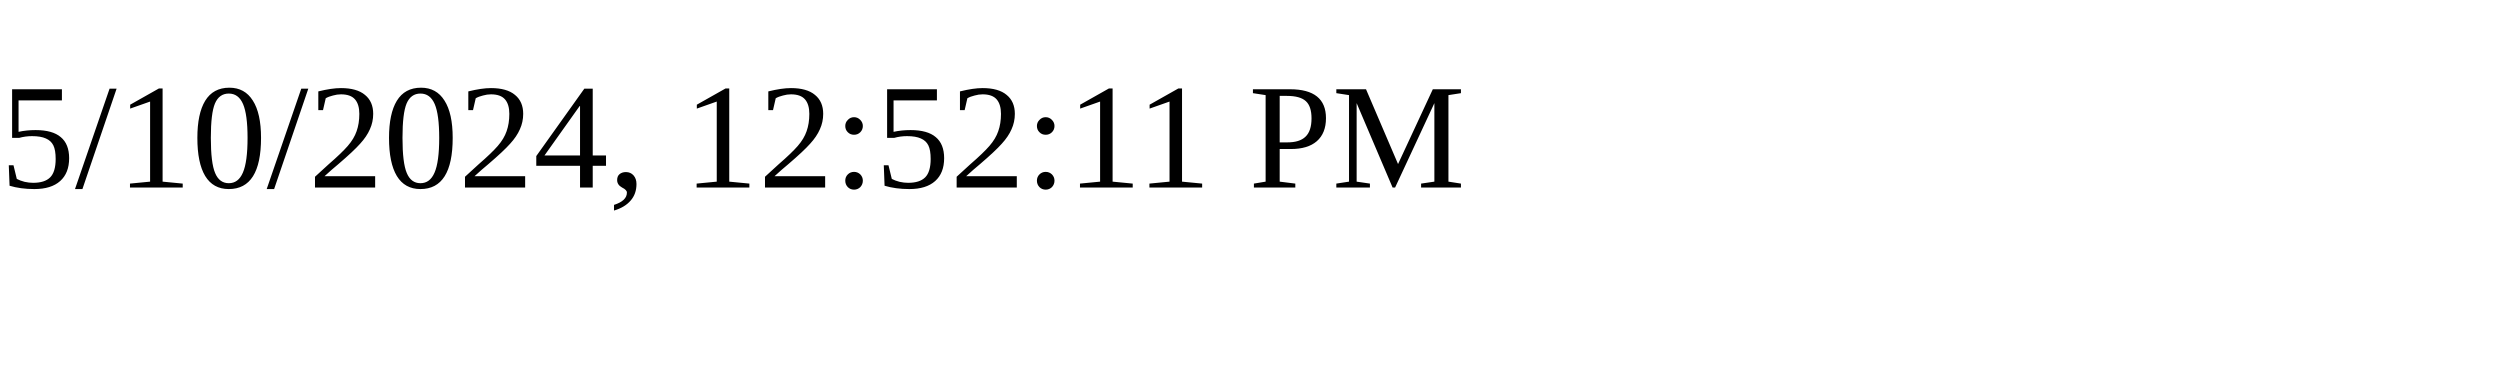
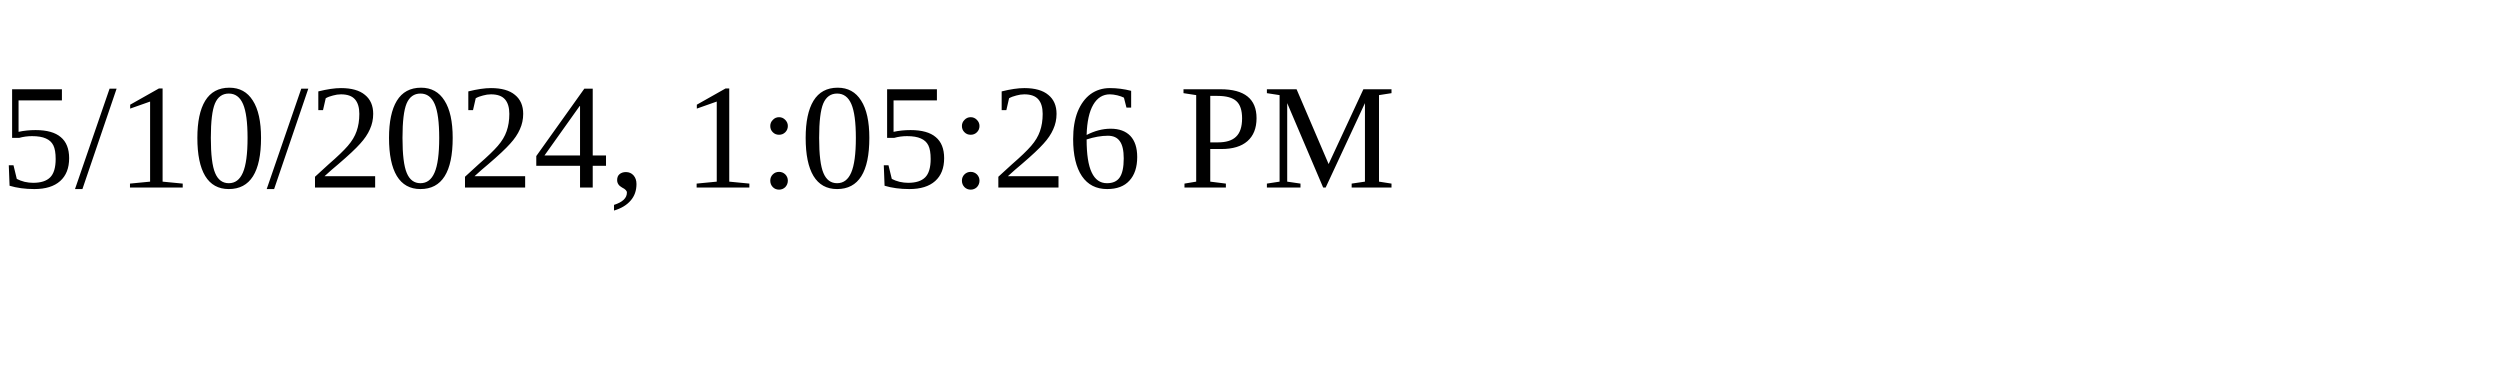
<svg xmlns="http://www.w3.org/2000/svg" height="30" width="200">
-   <text x="0" y="15">5/10/2024, 12:52:11 PM</text>
+   <text x="0" y="15">5/10/2024, 1:05:26 PM</text>
</svg>
